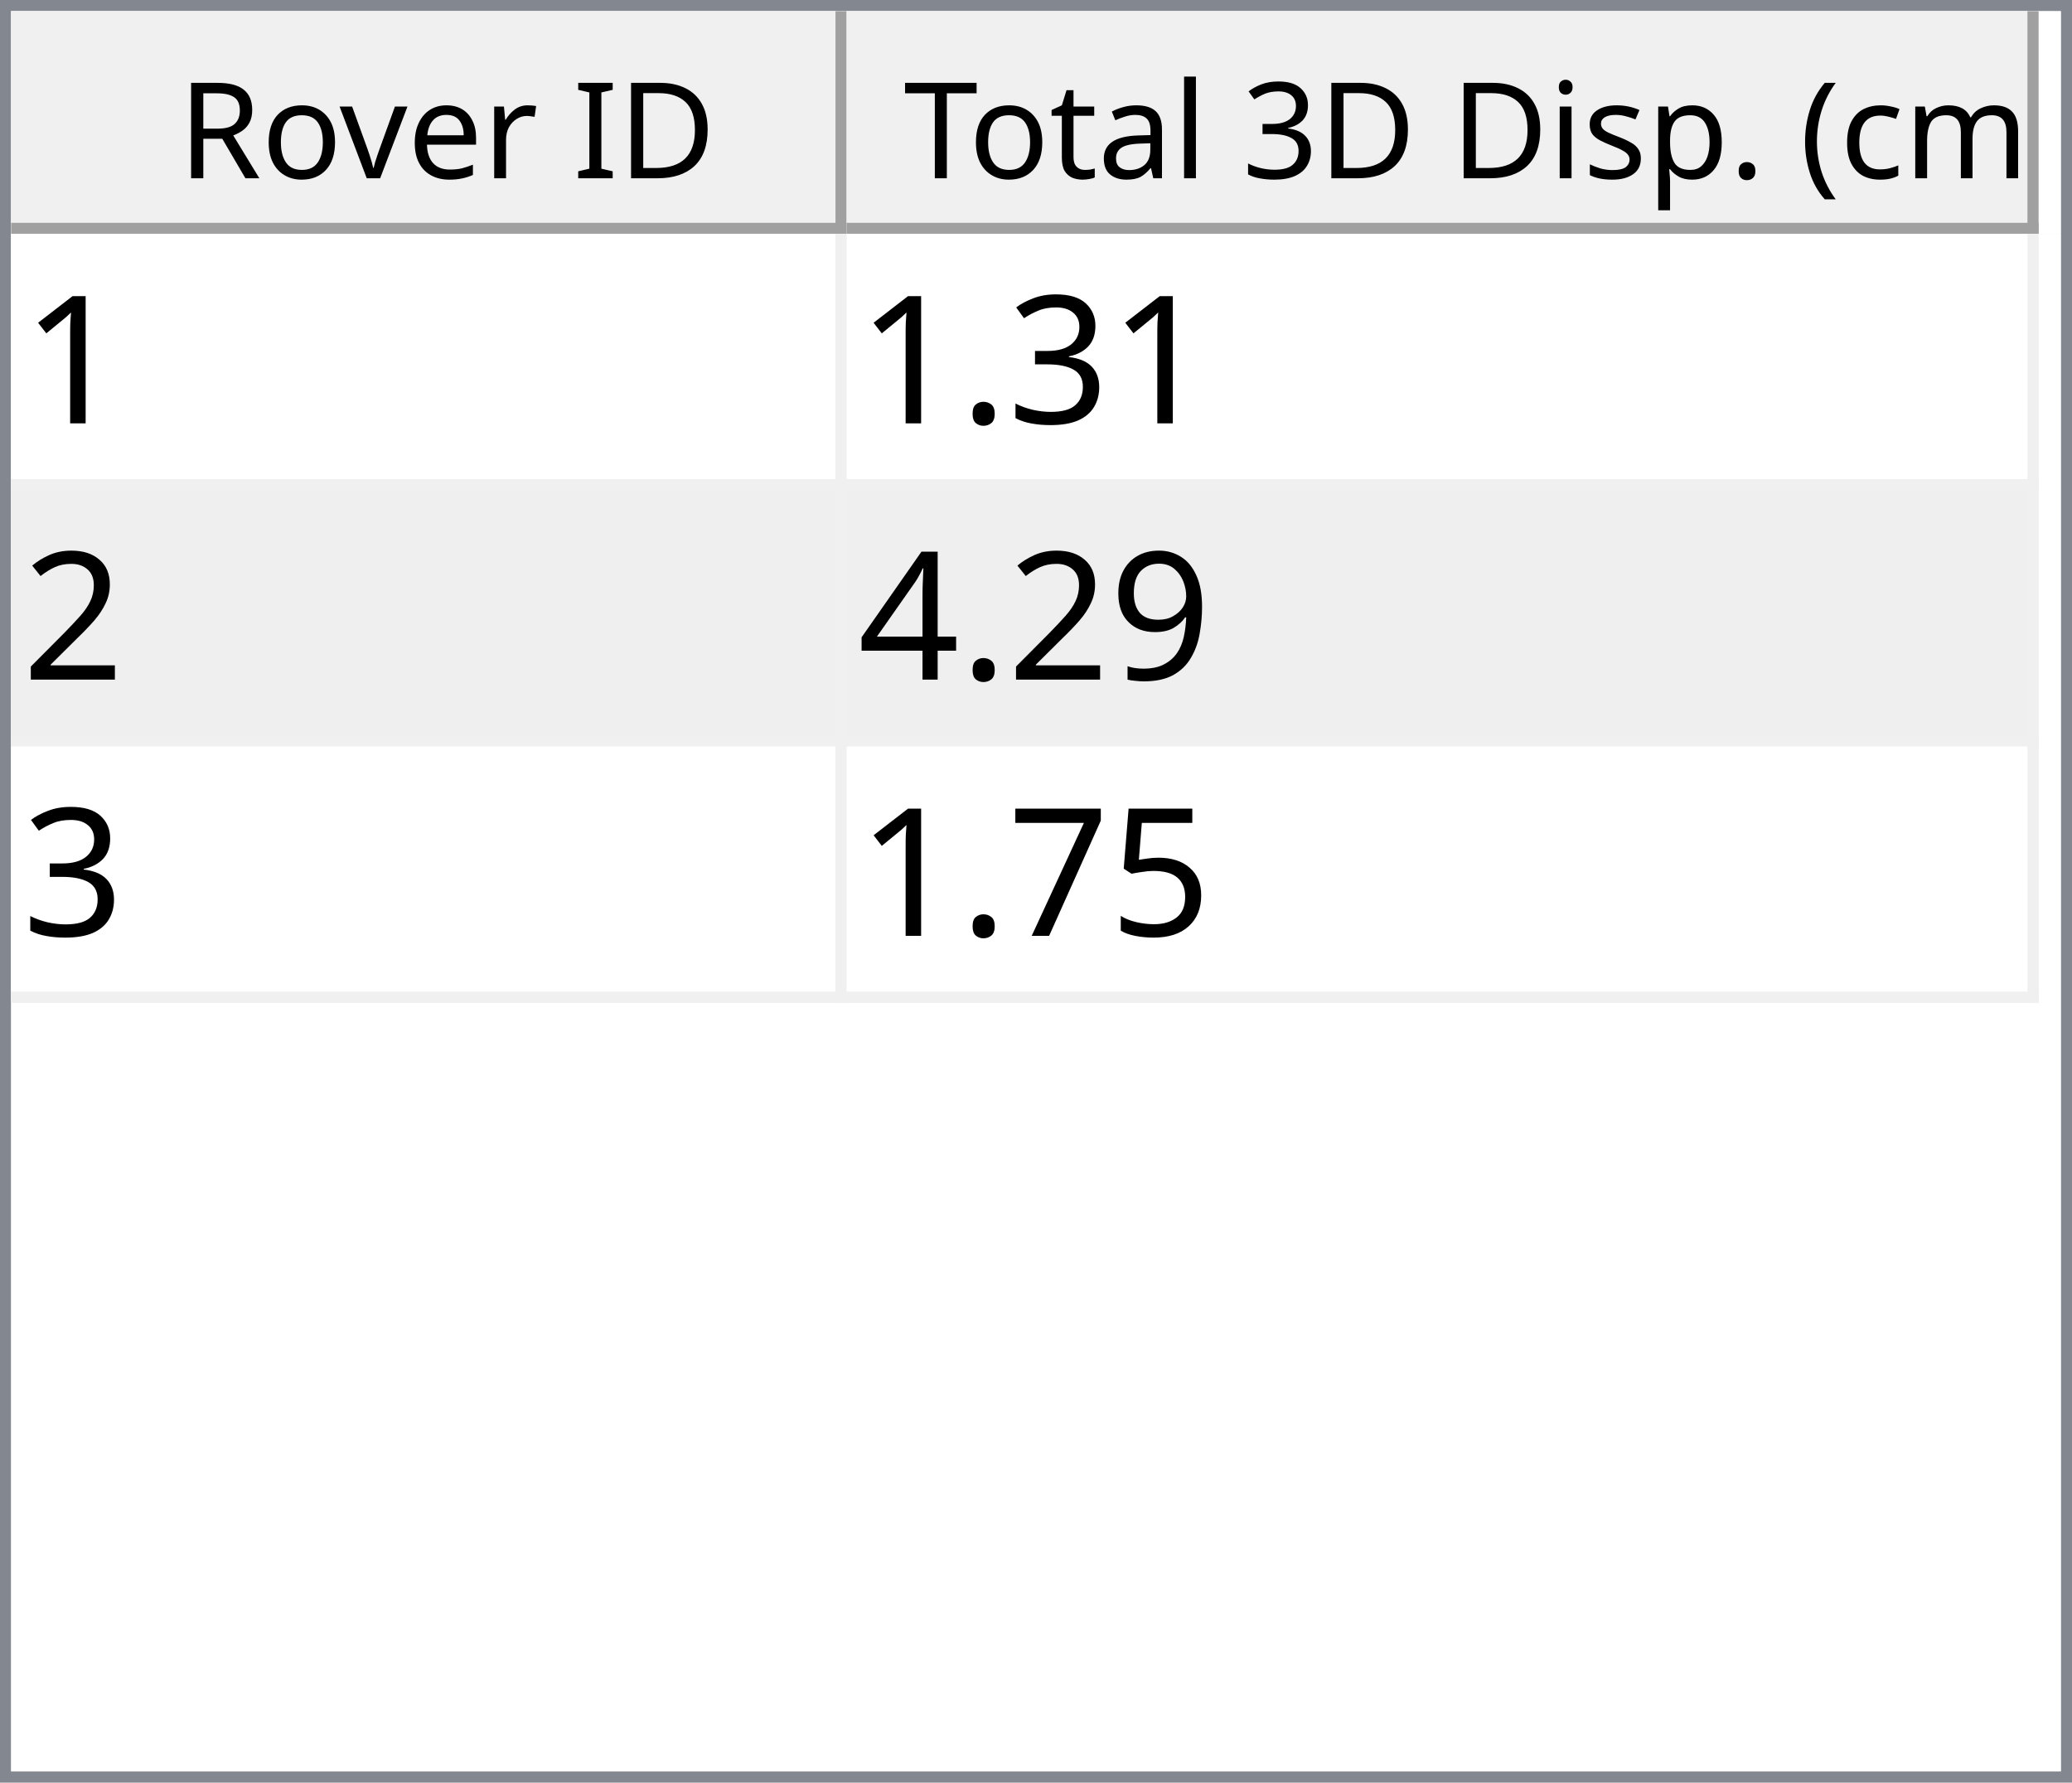
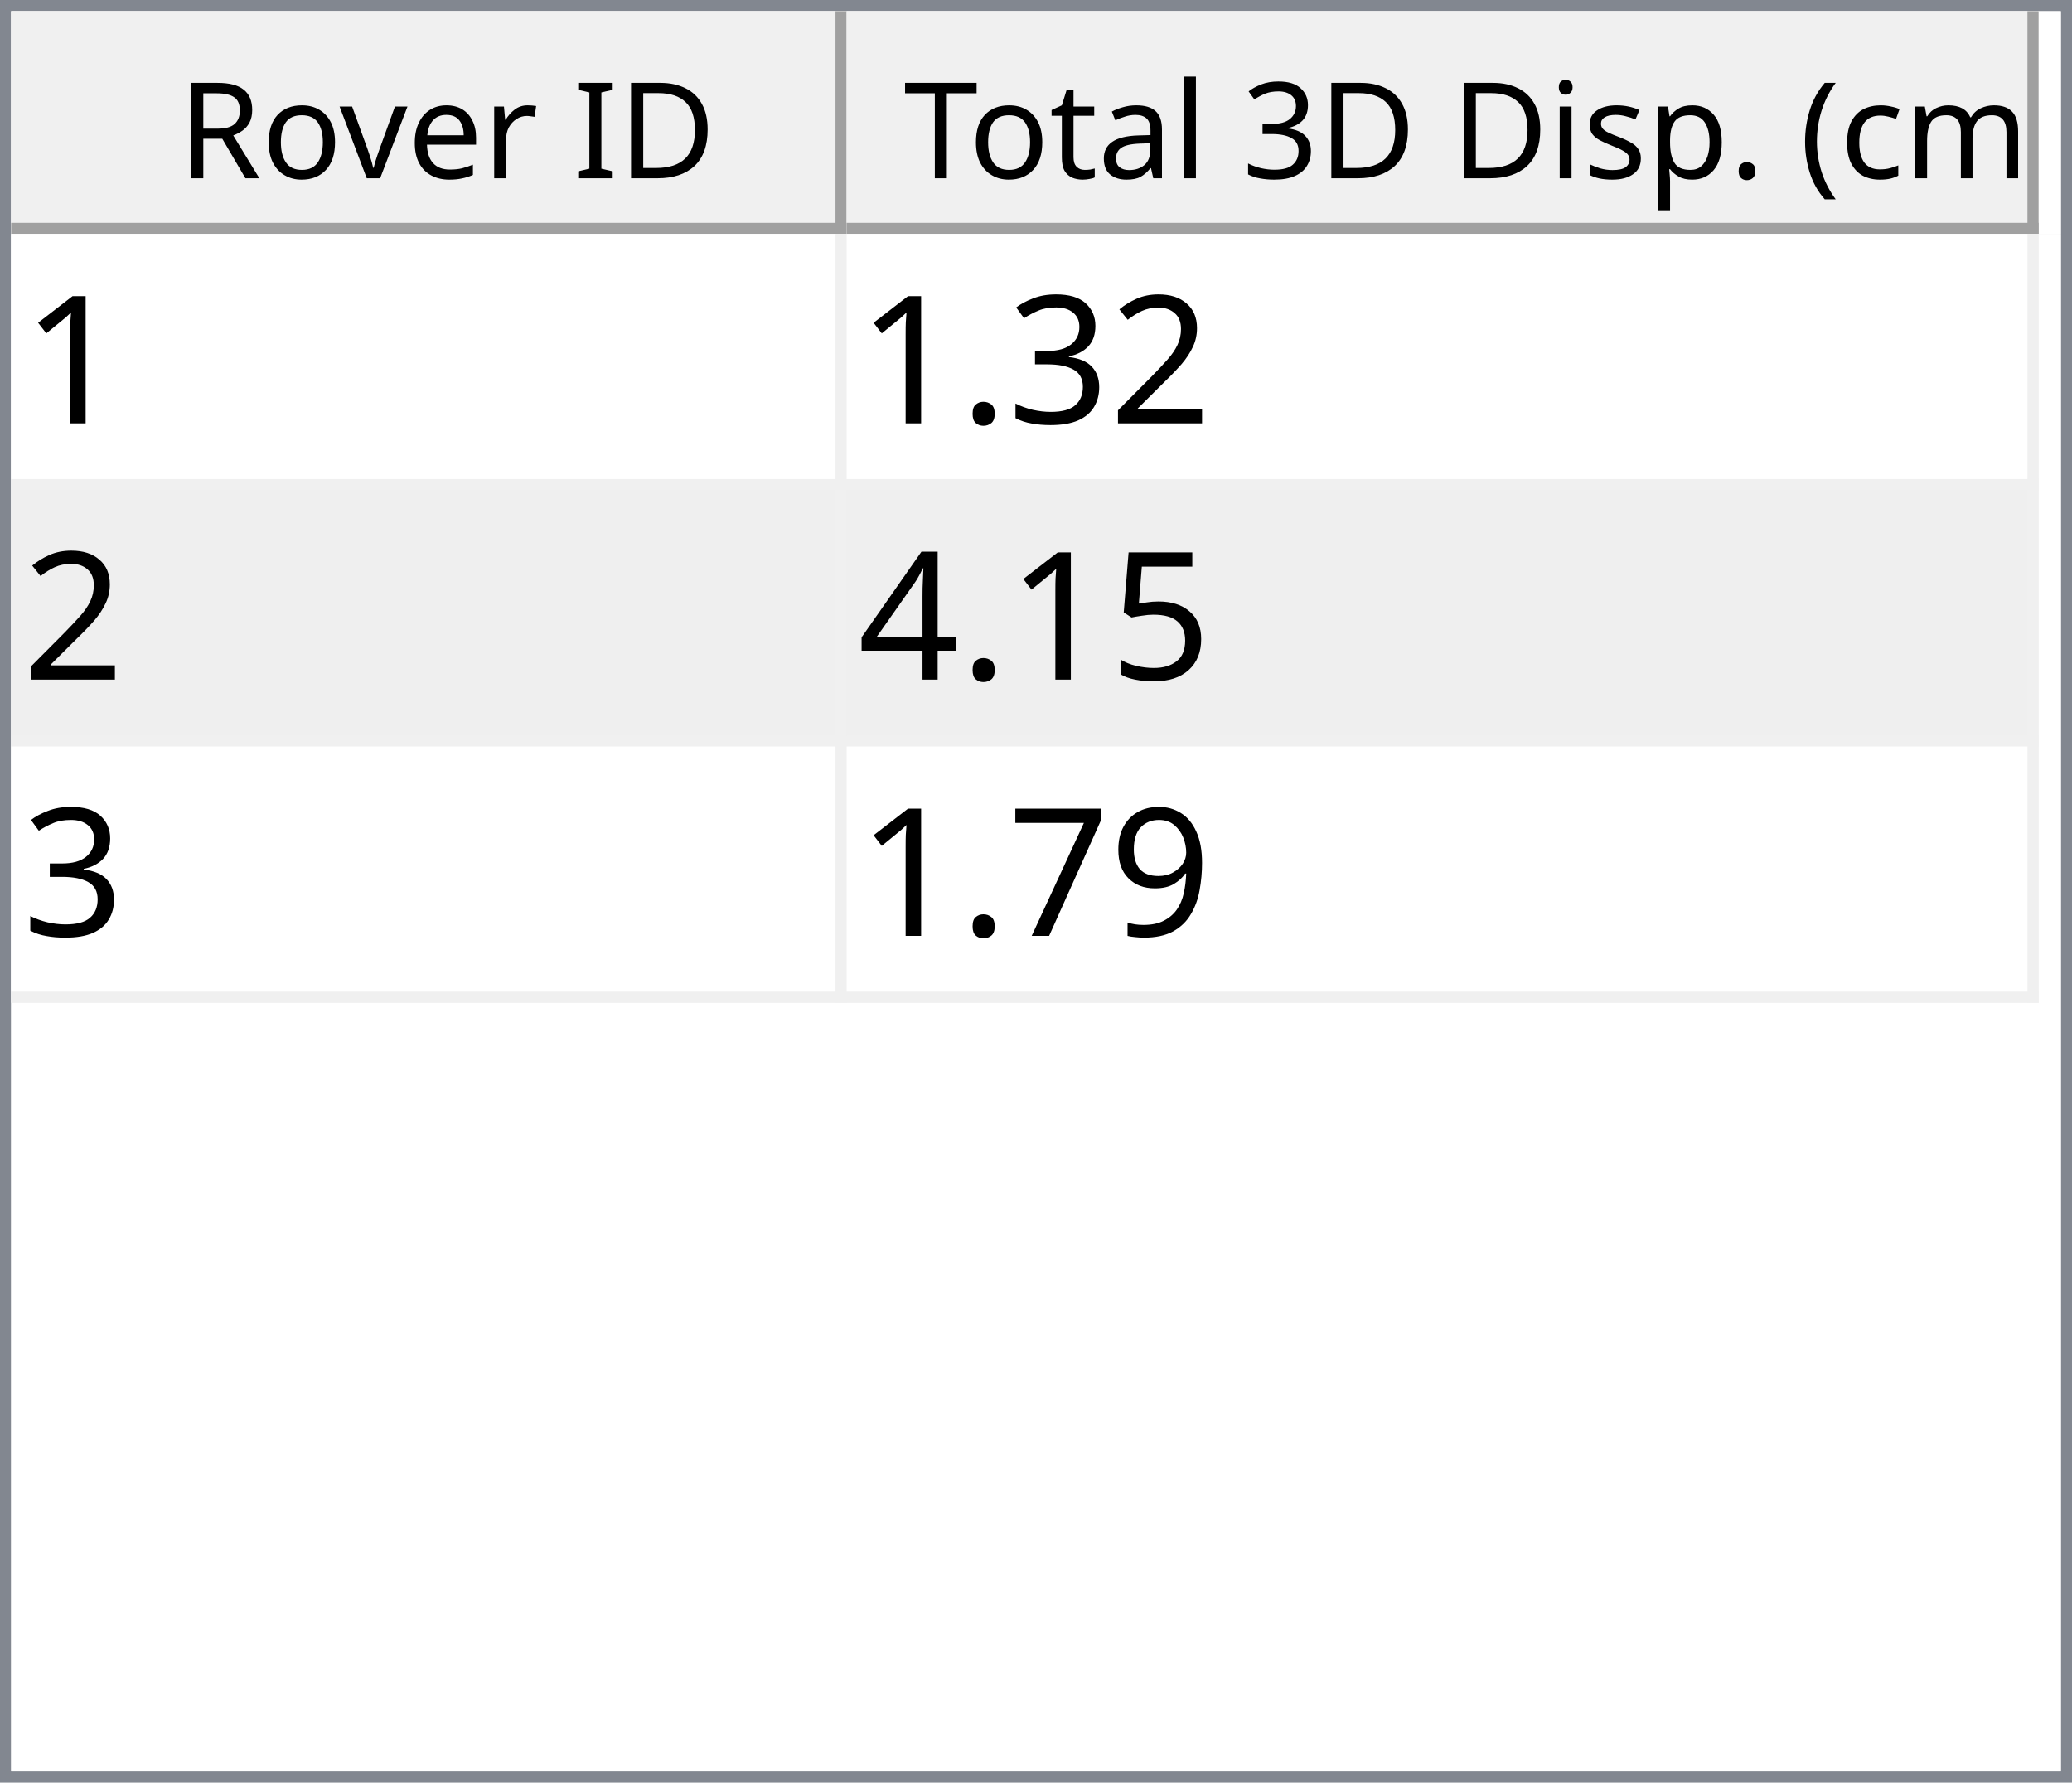
<svg xmlns="http://www.w3.org/2000/svg" style="fill-opacity:1; color-rendering:auto; color-interpolation:auto; text-rendering:auto; stroke:black; stroke-linecap:square; stroke-miterlimit:10; shape-rendering:auto; stroke-opacity:1; fill:black; stroke-dasharray:none; font-weight:normal; stroke-width:1; font-family:'Dialog'; font-style:normal; stroke-linejoin:miter; font-size:12px; stroke-dashoffset:0; image-rendering:auto;" width="186" height="160">
  <defs id="genericDefs" />
  <g>
    <defs id="defs1">
      <clipPath clipPathUnits="userSpaceOnUse" id="clipPath1">
        <path d="M0 0 L186 0 L186 160 L0 160 L0 0 Z" />
      </clipPath>
      <clipPath clipPathUnits="userSpaceOnUse" id="clipPath2">
        <path d="M0 0 L0 160 L186 160 L186 0 Z" />
      </clipPath>
      <clipPath clipPathUnits="userSpaceOnUse" id="clipPath3">
        <path d="M0 0 L0 20 L184 20 L184 0 Z" />
      </clipPath>
      <clipPath clipPathUnits="userSpaceOnUse" id="clipPath4">
        <path d="M0 0 L0 20 L75 20 L75 0 Z" />
      </clipPath>
      <clipPath clipPathUnits="userSpaceOnUse" id="clipPath5">
        <path d="M1 1 L1 19 L74 19 L74 1 Z" />
      </clipPath>
      <clipPath clipPathUnits="userSpaceOnUse" id="clipPath6">
        <path d="M0 0 L0 18 L73 18 L73 0 Z" />
      </clipPath>
      <clipPath clipPathUnits="userSpaceOnUse" id="clipPath7">
        <path d="M-0.5 -0.5 L-0.5 19.5 L74.5 19.5 L74.5 -0.5 Z" />
      </clipPath>
      <clipPath clipPathUnits="userSpaceOnUse" id="clipPath8">
        <path d="M0 0 L0 20 L107 20 L107 0 Z" />
      </clipPath>
      <clipPath clipPathUnits="userSpaceOnUse" id="clipPath9">
        <path d="M1 1 L1 19 L106 19 L106 1 Z" />
      </clipPath>
      <clipPath clipPathUnits="userSpaceOnUse" id="clipPath10">
        <path d="M0 0 L0 18 L105 18 L105 0 Z" />
      </clipPath>
      <clipPath clipPathUnits="userSpaceOnUse" id="clipPath11">
        <path d="M-0.5 -0.5 L-0.5 19.5 L106.5 19.5 L106.5 -0.5 Z" />
      </clipPath>
      <clipPath clipPathUnits="userSpaceOnUse" id="clipPath12">
        <path d="M0 0 L0 138 L184 138 L184 0 Z" />
      </clipPath>
      <clipPath clipPathUnits="userSpaceOnUse" id="clipPath13">
        <path d="M0 0 L0 69 L182 69 L182 0 Z" />
      </clipPath>
      <clipPath clipPathUnits="userSpaceOnUse" id="clipPath14">
        <path d="M-0.5 -0.5 L-0.5 68.5 L181.5 68.5 L181.5 -0.5 Z" />
      </clipPath>
      <clipPath clipPathUnits="userSpaceOnUse" id="clipPath15">
        <path d="M0 0 L0 22 L74 22 L74 0 Z" />
      </clipPath>
      <clipPath clipPathUnits="userSpaceOnUse" id="clipPath16">
        <path d="M0 0 L0 22 L106 22 L106 0 Z" />
      </clipPath>
      <font horiz-adv-x="64.551" id="font1">
        <font-face ascent="107.91" descent="25.098" units-per-em="100" style="font-style:normal; font-family:Segoe UI; font-weight:normal;" />
        <missing-glyph horiz-adv-x="64.551" d="M8.109 0 L8.109 68.266 L56.453 68.266 L56.453 0 L8.109 0 ZM15.328 7.234 L49.219 7.234 L49.219 61.031 L15.328 61.031 L15.328 7.234 Z" />
        <glyph unicode="D" horiz-adv-x="70.117" d="M9.188 0 L9.188 70.016 L28.516 70.016 Q65.531 70.016 65.531 35.891 Q65.531 19.672 55.25 9.836 Q44.969 0 27.734 0 L9.188 0 ZM17.391 62.594 L17.391 7.422 L27.828 7.422 Q41.609 7.422 49.273 14.797 Q56.938 22.172 56.938 35.688 Q56.938 62.594 28.328 62.594 L17.391 62.594 Z" />
        <glyph unicode="I" horiz-adv-x="26.611" d="M17.391 0 L9.188 0 L9.188 70.016 L17.391 70.016 L17.391 0 Z" />
        <glyph unicode=" " horiz-adv-x="27.393" d="" />
        <glyph unicode="r" horiz-adv-x="34.766" d="M34.188 41.891 Q32.078 43.5 28.125 43.5 Q23 43.5 19.555 38.672 Q16.109 33.844 16.109 25.484 L16.109 0 L8.109 0 L8.109 50 L16.109 50 L16.109 39.703 L16.312 39.703 Q18.016 44.969 21.531 47.922 Q25.047 50.875 29.391 50.875 Q32.516 50.875 34.188 50.203 L34.188 41.891 Z" />
        <glyph unicode="e" horiz-adv-x="52.295" d="M48.297 23 L12.984 23 Q13.188 14.656 17.484 10.109 Q21.781 5.562 29.297 5.562 Q37.75 5.562 44.828 11.141 L44.828 3.609 Q38.234 -1.172 27.391 -1.172 Q16.797 -1.172 10.742 5.641 Q4.688 12.453 4.688 24.812 Q4.688 36.469 11.305 43.82 Q17.922 51.172 27.734 51.172 Q37.547 51.172 42.922 44.828 Q48.297 38.484 48.297 27.203 L48.297 23 ZM40.094 29.781 Q40.047 36.719 36.75 40.578 Q33.453 44.438 27.594 44.438 Q21.922 44.438 17.969 40.383 Q14.016 36.328 13.094 29.781 L40.094 29.781 Z" />
        <glyph unicode="v" horiz-adv-x="47.9" d="M47.406 50 L27.484 0 L19.625 0 L0.688 50 L9.469 50 L22.172 13.672 Q23.578 9.672 23.922 6.688 L24.125 6.688 Q24.609 10.453 25.688 13.484 L38.969 50 L47.406 50 Z" />
        <glyph unicode="o" horiz-adv-x="58.594" d="M29 -1.172 Q17.922 -1.172 11.305 5.836 Q4.688 12.844 4.688 24.422 Q4.688 37.016 11.57 44.094 Q18.453 51.172 30.172 51.172 Q41.359 51.172 47.633 44.289 Q53.906 37.406 53.906 25.203 Q53.906 13.234 47.141 6.031 Q40.375 -1.172 29 -1.172 ZM29.594 44.438 Q21.875 44.438 17.383 39.188 Q12.891 33.938 12.891 24.703 Q12.891 15.828 17.43 10.695 Q21.969 5.562 29.594 5.562 Q37.359 5.562 41.531 10.594 Q45.703 15.625 45.703 24.906 Q45.703 34.281 41.531 39.359 Q37.359 44.438 29.594 44.438 Z" />
        <glyph unicode="R" horiz-adv-x="59.814" d="M59.375 0 L49.609 0 L37.891 19.625 Q36.281 22.359 34.766 24.289 Q33.25 26.219 31.664 27.438 Q30.078 28.656 28.25 29.219 Q26.422 29.781 24.125 29.781 L17.391 29.781 L17.391 0 L9.188 0 L9.188 70.016 L30.078 70.016 Q34.672 70.016 38.555 68.867 Q42.438 67.719 45.289 65.375 Q48.141 63.031 49.758 59.547 Q51.375 56.062 51.375 51.375 Q51.375 47.703 50.273 44.656 Q49.172 41.609 47.148 39.211 Q45.125 36.812 42.266 35.133 Q39.406 33.453 35.844 32.516 L35.844 32.328 Q37.594 31.547 38.891 30.547 Q40.188 29.547 41.359 28.18 Q42.531 26.812 43.68 25.078 Q44.828 23.344 46.234 21.047 L59.375 0 ZM17.391 62.594 L17.391 37.203 L28.516 37.203 Q31.594 37.203 34.203 38.133 Q36.812 39.062 38.719 40.797 Q40.625 42.531 41.703 45.047 Q42.781 47.562 42.781 50.688 Q42.781 56.297 39.141 59.445 Q35.5 62.594 28.609 62.594 L17.391 62.594 Z" />
        <glyph unicode=")" horiz-adv-x="30.176" d="M8.297 -15.922 L1.172 -15.922 Q16.406 2.344 16.406 26.812 Q16.406 51.469 1.078 70.016 L8.297 70.016 Q23.531 52.156 23.531 26.703 Q23.531 1.375 8.297 -15.922 Z" />
        <glyph unicode="m" horiz-adv-x="86.133" d="M79.109 0 L71.094 0 L71.094 28.719 Q71.094 37.016 68.531 40.727 Q65.969 44.438 59.906 44.438 Q54.781 44.438 51.195 39.75 Q47.609 35.062 47.609 28.516 L47.609 0 L39.594 0 L39.594 29.688 Q39.594 44.438 28.219 44.438 Q22.953 44.438 19.531 40.016 Q16.109 35.594 16.109 28.516 L16.109 0 L8.109 0 L8.109 50 L16.109 50 L16.109 42.094 L16.312 42.094 Q21.625 51.172 31.844 51.172 Q36.969 51.172 40.773 48.312 Q44.578 45.453 46 40.828 Q51.562 51.172 62.594 51.172 Q79.109 51.172 79.109 30.812 L79.109 0 Z" />
        <glyph unicode="c" horiz-adv-x="46.191" d="M42.188 2.297 Q36.422 -1.172 28.516 -1.172 Q17.828 -1.172 11.258 5.789 Q4.688 12.75 4.688 23.828 Q4.688 36.188 11.766 43.68 Q18.844 51.172 30.672 51.172 Q37.25 51.172 42.281 48.734 L42.281 40.531 Q36.719 44.438 30.375 44.438 Q22.703 44.438 17.797 38.945 Q12.891 33.453 12.891 24.516 Q12.891 15.719 17.508 10.641 Q22.125 5.562 29.891 5.562 Q36.422 5.562 42.188 9.906 L42.188 2.297 Z" />
        <glyph unicode="(" horiz-adv-x="30.176" d="M29.109 -15.922 L21.969 -15.922 Q6.844 1.375 6.844 26.703 Q6.844 52.156 21.969 70.016 L29.203 70.016 Q13.875 51.469 13.875 26.812 Q13.875 2.344 29.109 -15.922 Z" />
        <glyph unicode="." horiz-adv-x="21.68" d="M10.891 -1.078 Q8.641 -1.078 7.055 0.539 Q5.469 2.156 5.469 4.391 Q5.469 6.641 7.055 8.273 Q8.641 9.906 10.891 9.906 Q13.188 9.906 14.797 8.273 Q16.406 6.641 16.406 4.391 Q16.406 2.156 14.797 0.539 Q13.188 -1.078 10.891 -1.078 Z" />
        <glyph unicode="p" horiz-adv-x="58.789" d="M16.312 7.234 L16.109 7.234 L16.109 -23 L8.109 -23 L8.109 50 L16.109 50 L16.109 41.219 L16.312 41.219 Q22.219 51.172 33.594 51.172 Q43.266 51.172 48.688 44.461 Q54.109 37.75 54.109 26.469 Q54.109 13.922 48 6.375 Q41.891 -1.172 31.297 -1.172 Q21.578 -1.172 16.312 7.234 ZM16.109 27.391 L16.109 20.406 Q16.109 14.203 20.141 9.883 Q24.172 5.562 30.375 5.562 Q37.641 5.562 41.773 11.133 Q45.906 16.703 45.906 26.609 Q45.906 34.969 42.047 39.703 Q38.188 44.438 31.594 44.438 Q24.609 44.438 20.359 39.578 Q16.109 34.719 16.109 27.391 Z" />
        <glyph unicode="s" horiz-adv-x="42.432" d="M5.078 1.812 L5.078 10.406 Q11.625 5.562 19.484 5.562 Q30.031 5.562 30.031 12.594 Q30.031 14.594 29.125 15.992 Q28.219 17.391 26.68 18.461 Q25.141 19.531 23.07 20.383 Q21 21.234 18.609 22.172 Q15.281 23.484 12.766 24.828 Q10.25 26.172 8.57 27.859 Q6.891 29.547 6.031 31.695 Q5.172 33.844 5.172 36.719 Q5.172 40.234 6.789 42.945 Q8.406 45.656 11.086 47.484 Q13.766 49.312 17.211 50.242 Q20.656 51.172 24.312 51.172 Q30.812 51.172 35.938 48.922 L35.938 40.828 Q30.422 44.438 23.25 44.438 Q21 44.438 19.195 43.922 Q17.391 43.406 16.094 42.477 Q14.797 41.547 14.086 40.258 Q13.375 38.969 13.375 37.406 Q13.375 35.453 14.086 34.133 Q14.797 32.812 16.164 31.789 Q17.531 30.766 19.484 29.938 Q21.438 29.109 23.922 28.125 Q27.25 26.859 29.883 25.516 Q32.516 24.172 34.375 22.484 Q36.234 20.797 37.234 18.602 Q38.234 16.406 38.234 13.375 Q38.234 9.672 36.602 6.938 Q34.969 4.203 32.234 2.398 Q29.5 0.594 25.93 -0.289 Q22.359 -1.172 18.453 -1.172 Q10.75 -1.172 5.078 1.812 Z" />
        <glyph unicode="i" horiz-adv-x="24.219" d="M12.203 62.703 Q10.062 62.703 8.547 64.164 Q7.031 65.625 7.031 67.875 Q7.031 70.125 8.547 71.609 Q10.062 73.094 12.203 73.094 Q14.406 73.094 15.945 71.609 Q17.484 70.125 17.484 67.875 Q17.484 65.719 15.945 64.211 Q14.406 62.703 12.203 62.703 ZM16.109 0 L8.109 0 L8.109 50 L16.109 50 L16.109 0 Z" />
        <glyph unicode="3" horiz-adv-x="53.906" d="M46.531 19.828 Q46.531 15.094 44.75 11.211 Q42.969 7.328 39.719 4.57 Q36.469 1.812 31.93 0.297 Q27.391 -1.219 21.922 -1.219 Q11.922 -1.219 6 2.594 L6 11.188 Q13.094 5.609 22.219 5.609 Q25.875 5.609 28.828 6.539 Q31.781 7.469 33.906 9.227 Q36.031 10.984 37.18 13.477 Q38.328 15.969 38.328 19.094 Q38.328 32.812 18.797 32.812 L12.984 32.812 L12.984 39.594 L18.5 39.594 Q35.797 39.594 35.797 52.484 Q35.797 64.406 22.609 64.406 Q15.188 64.406 8.688 59.422 L8.688 67.188 Q15.375 71.188 24.609 71.188 Q29 71.188 32.57 69.969 Q36.141 68.75 38.68 66.555 Q41.219 64.359 42.609 61.281 Q44 58.203 44 54.5 Q44 40.672 30.031 36.719 L30.031 36.531 Q33.594 36.141 36.625 34.797 Q39.656 33.453 41.852 31.305 Q44.047 29.156 45.289 26.25 Q46.531 23.344 46.531 19.828 Z" />
        <glyph unicode="l" horiz-adv-x="24.219" d="M16.109 0 L8.109 0 L8.109 74.031 L16.109 74.031 L16.109 0 Z" />
        <glyph unicode="a" horiz-adv-x="50.879" d="M43.891 0 L35.891 0 L35.891 7.812 L35.688 7.812 Q30.469 -1.172 20.312 -1.172 Q12.844 -1.172 8.617 2.781 Q4.391 6.734 4.391 13.281 Q4.391 27.297 20.906 29.594 L35.891 31.688 Q35.891 44.438 25.594 44.438 Q16.547 44.438 9.281 38.281 L9.281 46.484 Q16.656 51.172 26.266 51.172 Q43.891 51.172 43.891 32.516 L43.891 0 ZM35.891 25.297 L23.828 23.641 Q18.266 22.859 15.43 20.875 Q12.594 18.891 12.594 13.875 Q12.594 10.203 15.211 7.883 Q17.828 5.562 22.172 5.562 Q28.125 5.562 32.008 9.742 Q35.891 13.922 35.891 20.312 L35.891 25.297 Z" />
        <glyph unicode="t" horiz-adv-x="33.887" d="M31.297 0.484 Q28.469 -1.078 23.828 -1.078 Q10.688 -1.078 10.688 13.578 L10.688 43.172 L2.094 43.172 L2.094 50 L10.688 50 L10.688 62.203 L18.703 64.797 L18.703 50 L31.297 50 L31.297 43.172 L18.703 43.172 L18.703 14.984 Q18.703 9.969 20.414 7.82 Q22.125 5.672 26.078 5.672 Q29.109 5.672 31.297 7.328 L31.297 0.484 Z" />
        <glyph unicode="T" horiz-adv-x="52.393" d="M50.594 62.594 L30.375 62.594 L30.375 0 L22.172 0 L22.172 62.594 L2 62.594 L2 70.016 L50.594 70.016 L50.594 62.594 Z" />
      </font>
      <font horiz-adv-x="75.0" id="font2">
        <font-face ascent="100.537" descent="21.973" units-per-em="100" style="font-style:normal; font-family:sans-serif; font-weight:normal;" />
        <missing-glyph horiz-adv-x="75.0" d="M12.5 0 L12.5 62.5 L62.5 62.5 L62.5 0 L12.5 0 ZM14.062 1.562 L60.938 1.562 L60.938 60.938 L14.062 60.938 L14.062 1.562 Z" />
        <glyph unicode="1" horiz-adv-x="55.615" d="M37.25 0 L28.469 0 L28.469 56 Q25.297 52.984 20.141 49.953 Q14.984 46.922 10.891 45.406 L10.891 53.906 Q18.266 57.375 23.781 62.305 Q29.297 67.234 31.594 71.875 L37.25 71.875 L37.25 0 Z" />
+         <glyph unicode="2" horiz-adv-x="55.615" d="M50.344 8.453 L50.344 0 L3.031 0 Q2.938 3.172 4.047 6.109 Q5.859 10.938 9.836 15.625 Q13.812 20.312 21.344 26.469 Q33.016 36.031 37.117 41.625 Q41.219 47.219 41.219 52.203 Q41.219 57.422 37.477 61.008 Q33.734 64.594 27.734 64.594 Q21.391 64.594 17.578 60.789 Q13.766 56.984 13.719 50.25 L4.688 51.172 Q5.609 61.281 11.664 66.578 Q17.719 71.875 27.938 71.875 Q38.234 71.875 44.242 66.164 Q50.25 60.453 50.25 52 Q50.25 47.703 48.492 43.555 Q46.734 39.406 42.656 34.812 Q38.578 30.219 29.109 22.219 Q21.188 15.578 18.945 13.211 Q16.703 10.844 15.234 8.453 L50.344 8.453 Z" />
        <glyph unicode="3" horiz-adv-x="55.615" d="M4.203 18.891 L12.984 20.062 Q14.5 12.594 18.141 9.297 Q21.781 6 27 6 Q33.203 6 37.477 10.297 Q41.75 14.594 41.75 20.953 Q41.75 27 37.797 30.93 Q33.844 34.859 27.734 34.859 Q25.25 34.859 21.531 33.891 L22.516 41.609 Q23.391 41.5 23.922 41.5 Q29.547 41.5 34.039 44.43 Q38.531 47.359 38.531 53.469 Q38.531 58.297 35.258 61.477 Q31.984 64.656 26.812 64.656 Q21.688 64.656 18.266 61.43 Q14.844 58.203 13.875 51.766 L5.078 53.328 Q6.688 62.156 12.398 67.016 Q18.109 71.875 26.609 71.875 Q32.469 71.875 37.398 69.359 Q42.328 66.844 44.945 62.5 Q47.562 58.156 47.562 53.266 Q47.562 48.641 45.07 44.828 Q42.578 41.016 37.703 38.766 Q44.047 37.312 47.562 32.695 Q51.078 28.078 51.078 21.141 Q51.078 11.766 44.242 5.25 Q37.406 -1.266 26.953 -1.266 Q17.531 -1.266 11.305 4.352 Q5.078 9.969 4.203 18.891 Z" />
        <glyph unicode="." horiz-adv-x="27.783" d="M9.078 0 L9.078 10.016 L19.094 10.016 L19.094 0 L9.078 0 Z" />
-         <glyph unicode="2" horiz-adv-x="55.615" d="M50.344 8.453 L50.344 0 L3.031 0 Q2.938 3.172 4.047 6.109 Q5.859 10.938 9.836 15.625 Q13.812 20.312 21.344 26.469 Q33.016 36.031 37.117 41.625 Q41.219 47.219 41.219 52.203 Q41.219 57.422 37.477 61.008 Q33.734 64.594 27.734 64.594 Q21.391 64.594 17.578 60.789 Q13.766 56.984 13.719 50.25 L4.688 51.172 Q5.609 61.281 11.664 66.578 Q17.719 71.875 27.938 71.875 Q38.234 71.875 44.242 66.164 Q50.25 60.453 50.25 52 Q50.25 47.703 48.492 43.555 Q46.734 39.406 42.656 34.812 Q38.578 30.219 29.109 22.219 Q21.188 15.578 18.945 13.211 Q16.703 10.844 15.234 8.453 L50.344 8.453 Z" />
+         <glyph unicode="5" horiz-adv-x="55.615" d="M4.156 18.75 L13.375 19.531 Q14.406 12.797 18.141 9.398 Q21.875 6 27.156 6 Q33.5 6 37.891 10.789 Q42.281 15.578 42.281 23.484 Q42.281 31 38.062 35.352 Q33.844 39.703 27 39.703 Q22.75 39.703 19.336 37.773 Q15.922 35.844 13.969 32.766 L5.719 33.844 L12.641 70.609 L48.25 70.609 L48.25 62.203 L19.672 62.203 L15.828 42.969 Q22.266 47.469 29.344 47.469 Q38.719 47.469 45.164 40.969 Q51.609 34.469 51.609 24.266 Q51.609 14.547 45.953 7.469 Q39.062 -1.219 27.156 -1.219 Q17.391 -1.219 11.211 4.25 Q5.031 9.719 4.156 18.75 Z" />
+         <glyph unicode="4" horiz-adv-x="55.615" d="M32.328 0 L32.328 17.141 L1.266 17.141 L1.266 25.203 L33.938 71.578 L41.109 71.578 L41.109 25.203 L50.781 25.203 L50.781 17.141 L41.109 17.141 L41.109 0 L32.328 0 ZM32.328 25.203 L32.328 57.469 L9.906 25.203 L32.328 25.203 Z" />
        <glyph unicode="9" horiz-adv-x="55.615" d="M5.469 16.547 L13.922 17.328 Q14.984 11.375 18.016 8.688 Q21.047 6 25.781 6 Q29.828 6 32.883 7.859 Q35.938 9.719 37.891 12.82 Q39.844 15.922 41.164 21.195 Q42.484 26.469 42.484 31.938 Q42.484 32.516 42.438 33.688 Q39.797 29.5 35.234 26.883 Q30.672 24.266 25.344 24.266 Q16.453 24.266 10.305 30.711 Q4.156 37.156 4.156 47.703 Q4.156 58.594 10.578 65.234 Q17 71.875 26.656 71.875 Q33.641 71.875 39.43 68.117 Q45.219 64.359 48.219 57.398 Q51.219 50.438 51.219 37.25 Q51.219 23.531 48.242 15.406 Q45.266 7.281 39.383 3.031 Q33.5 -1.219 25.594 -1.219 Q17.188 -1.219 11.867 3.445 Q6.547 8.109 5.469 16.547 ZM41.453 48.141 Q41.453 55.719 37.43 60.156 Q33.406 64.594 27.734 64.594 Q21.875 64.594 17.531 59.812 Q13.188 55.031 13.188 47.406 Q13.188 40.578 17.312 36.305 Q21.438 32.031 27.484 32.031 Q33.594 32.031 37.523 36.305 Q41.453 40.578 41.453 48.141 Z" />
-         <glyph unicode="4" horiz-adv-x="55.615" d="M32.328 0 L32.328 17.141 L1.266 17.141 L1.266 25.203 L33.938 71.578 L41.109 71.578 L41.109 25.203 L50.781 25.203 L50.781 17.141 L41.109 17.141 L41.109 0 L32.328 0 ZM32.328 25.203 L32.328 57.469 L9.906 25.203 L32.328 25.203 Z" />
-         <glyph unicode="5" horiz-adv-x="55.615" d="M4.156 18.75 L13.375 19.531 Q14.406 12.797 18.141 9.398 Q21.875 6 27.156 6 Q33.5 6 37.891 10.789 Q42.281 15.578 42.281 23.484 Q42.281 31 38.062 35.352 Q33.844 39.703 27 39.703 Q22.75 39.703 19.336 37.773 Q15.922 35.844 13.969 32.766 L5.719 33.844 L12.641 70.609 L48.25 70.609 L48.25 62.203 L19.672 62.203 L15.828 42.969 Q22.266 47.469 29.344 47.469 Q38.719 47.469 45.164 40.969 Q51.609 34.469 51.609 24.266 Q51.609 14.547 45.953 7.469 Q39.062 -1.219 27.156 -1.219 Q17.391 -1.219 11.211 4.25 Q5.031 9.719 4.156 18.75 Z" />
        <glyph unicode="7" horiz-adv-x="55.615" d="M4.734 62.203 L4.734 70.656 L51.078 70.656 L51.078 63.812 Q44.234 56.547 37.523 44.484 Q30.812 32.422 27.156 19.672 Q24.516 10.688 23.781 0 L14.75 0 Q14.891 8.453 18.062 20.414 Q21.234 32.375 27.172 43.484 Q33.109 54.594 39.797 62.203 L4.734 62.203 Z" />
      </font>
    </defs>
    <g style="fill:white; stroke:white;">
      <rect x="0" y="0" width="186" style="clip-path:url(#clipPath1); stroke:none;" height="160" />
    </g>
    <g style="fill:white; text-rendering:optimizeSpeed; color-rendering:optimizeSpeed; image-rendering:optimizeSpeed; shape-rendering:crispEdges; stroke:white; color-interpolation:sRGB;">
      <rect x="0" width="186" height="160" y="0" style="stroke:none;" />
      <path style="stroke:none;" d="M0 160 L186 160 L186 0 L0 0 Z" />
    </g>
    <g style="fill:rgb(240,240,240); font-family:'Segoe UI'; stroke:rgb(240,240,240);">
      <rect x="0" y="0" width="186" style="clip-path:url(#clipPath2); stroke:none;" height="160" />
    </g>
    <g style="fill:rgb(130,135,144); font-family:'Segoe UI'; stroke:rgb(130,135,144);">
      <path d="M0 0 L186 0 L186 160 L0 160 L0 0 ZM1 1 L185 1 L185 159 L1 159 L1 1 Z" style="fill-rule:evenodd; clip-path:url(#clipPath2); stroke:none;" />
    </g>
    <g style="fill:white; font-family:'Segoe UI'; stroke:white;" transform="translate(1,1)">
      <rect x="0" y="0" width="184" style="clip-path:url(#clipPath3); stroke:none;" height="20" />
    </g>
    <g style="fill:rgb(240,240,240); font-family:'Segoe UI'; stroke:rgb(240,240,240);" transform="translate(1,1)">
      <rect x="0" y="0" width="75" style="clip-path:url(#clipPath4); stroke:none;" height="20" />
    </g>
    <g style="font-family:'Segoe UI';" transform="translate(2,2)">
      <text x="14" xml:space="preserve" y="14" style="clip-path:url(#clipPath6); stroke:none;">Rover ID</text>
    </g>
    <g style="fill:rgb(160,160,160); font-family:'Segoe UI'; stroke:rgb(160,160,160); stroke-linejoin:bevel;" transform="translate(1.5,1.5)">
      <line x1="74" x2="74" y1="0" style="fill:none; clip-path:url(#clipPath7);" y2="19" />
    </g>
    <g style="fill:rgb(160,160,160); font-family:'Segoe UI'; stroke:rgb(160,160,160); stroke-linejoin:bevel;" transform="matrix(1,0,0,1,1,1) translate(0.5,0.5)">
      <line x1="0" x2="74" y1="19" style="fill:none; clip-path:url(#clipPath7);" y2="19" />
    </g>
    <g style="fill:rgb(240,240,240); font-family:'Segoe UI'; stroke:rgb(240,240,240);" transform="translate(76,1)">
      <rect x="0" y="0" width="107" style="clip-path:url(#clipPath8); stroke:none;" height="20" />
    </g>
    <g style="font-family:'Segoe UI';" transform="translate(77,2)">
      <text x="1" xml:space="preserve" y="14" style="clip-path:url(#clipPath10); stroke:none;"> Total 3D Disp. (cm)</text>
    </g>
    <g style="fill:rgb(160,160,160); font-family:'Segoe UI'; stroke:rgb(160,160,160); stroke-linejoin:bevel;" transform="translate(76.5,1.5)">
      <line x1="106" x2="106" y1="0" style="fill:none; clip-path:url(#clipPath11);" y2="19" />
    </g>
    <g style="fill:rgb(160,160,160); font-family:'Segoe UI'; stroke:rgb(160,160,160); stroke-linejoin:bevel;" transform="matrix(1,0,0,1,76,1) translate(0.5,0.5)">
      <line x1="0" x2="106" y1="19" style="fill:none; clip-path:url(#clipPath11);" y2="19" />
    </g>
    <g style="fill:white; font-family:'Segoe UI'; stroke:white;" transform="translate(1,21)">
      <rect x="0" y="0" width="184" style="clip-path:url(#clipPath12); stroke:none;" height="138" />
    </g>
    <g style="fill:rgb(240,240,240); font-size:16px; font-family:sans-serif; stroke:rgb(240,240,240);" transform="translate(1,21)">
      <rect x="0" y="0" width="182" style="clip-path:url(#clipPath13); stroke:none;" height="69" />
      <line transform="translate(0.5,0.5)" x1="0" x2="181" y1="22" style="clip-path:url(#clipPath14); fill:none; stroke-linejoin:bevel;" y2="22" />
    </g>
    <g transform="matrix(1,0,0,1,1,21) translate(0.5,0.5)" style="fill:rgb(240,240,240); font-size:16px; font-family:sans-serif; stroke:rgb(240,240,240); stroke-linejoin:bevel;">
      <line x1="0" x2="181" y1="45" style="fill:none; clip-path:url(#clipPath14);" y2="45" />
    </g>
    <g transform="matrix(1,0,0,1,1,21) translate(0.5,0.5)" style="fill:rgb(240,240,240); font-size:16px; font-family:sans-serif; stroke:rgb(240,240,240); stroke-linejoin:bevel;">
      <line x1="0" x2="181" y1="68" style="fill:none; clip-path:url(#clipPath14);" y2="68" />
    </g>
    <g transform="matrix(1,0,0,1,1,21) translate(0.5,0.5)" style="fill:rgb(240,240,240); font-size:16px; font-family:sans-serif; stroke:rgb(240,240,240); stroke-linejoin:bevel;">
      <line x1="74" x2="74" y1="0" style="fill:none; clip-path:url(#clipPath14);" y2="68" />
    </g>
    <g transform="matrix(1,0,0,1,1,21) translate(0.5,0.5)" style="fill:rgb(240,240,240); font-size:16px; font-family:sans-serif; stroke:rgb(240,240,240); stroke-linejoin:bevel;">
      <line x1="181" x2="181" y1="0" style="fill:none; clip-path:url(#clipPath14);" y2="68" />
    </g>
    <g style="fill:white; font-size:16px; font-family:sans-serif; stroke:white;" transform="matrix(1,0,0,1,1,21)">
      <rect x="0" y="0" width="74" style="clip-path:url(#clipPath15); stroke:none;" height="22" />
      <text x="1" y="17" style="fill:black; clip-path:url(#clipPath15); stroke:none;" xml:space="preserve">1</text>
    </g>
    <g style="fill:white; font-size:16px; font-family:sans-serif; stroke:white;" transform="matrix(1,0,0,1,1,21) translate(75,0)">
      <rect x="0" y="0" width="106" style="clip-path:url(#clipPath16); stroke:none;" height="22" />
-       <text x="1" y="17" style="fill:black; clip-path:url(#clipPath16); stroke:none;" xml:space="preserve">1.31</text>
+       <text x="1" y="17" style="fill:black; clip-path:url(#clipPath16); stroke:none;" xml:space="preserve">1.32</text>
    </g>
    <g style="fill:rgb(239,239,239); font-size:16px; font-family:sans-serif; stroke:rgb(239,239,239);" transform="matrix(1,0,0,1,1,21) translate(0,23)">
      <rect x="0" y="0" width="74" style="clip-path:url(#clipPath15); stroke:none;" height="22" />
      <text x="1" y="17" style="fill:black; clip-path:url(#clipPath15); stroke:none;" xml:space="preserve">2</text>
    </g>
    <g style="fill:rgb(239,239,239); font-size:16px; font-family:sans-serif; stroke:rgb(239,239,239);" transform="matrix(1,0,0,1,1,21) translate(75,23)">
      <rect x="0" y="0" width="106" style="clip-path:url(#clipPath16); stroke:none;" height="22" />
-       <text x="1" y="17" style="fill:black; clip-path:url(#clipPath16); stroke:none;" xml:space="preserve">4.29</text>
+       <text x="1" y="17" style="fill:black; clip-path:url(#clipPath16); stroke:none;" xml:space="preserve">4.15</text>
    </g>
    <g style="fill:white; font-size:16px; font-family:sans-serif; stroke:white;" transform="matrix(1,0,0,1,1,21) translate(0,46)">
      <rect x="0" y="0" width="74" style="clip-path:url(#clipPath15); stroke:none;" height="22" />
      <text x="1" y="17" style="fill:black; clip-path:url(#clipPath15); stroke:none;" xml:space="preserve">3</text>
    </g>
    <g style="fill:white; font-size:16px; font-family:sans-serif; stroke:white;" transform="matrix(1,0,0,1,1,21) translate(75,46)">
      <rect x="0" y="0" width="106" style="clip-path:url(#clipPath16); stroke:none;" height="22" />
-       <text x="1" y="17" style="fill:black; clip-path:url(#clipPath16); stroke:none;" xml:space="preserve">1.75</text>
+       <text x="1" y="17" style="fill:black; clip-path:url(#clipPath16); stroke:none;" xml:space="preserve">1.79</text>
    </g>
  </g>
</svg>
